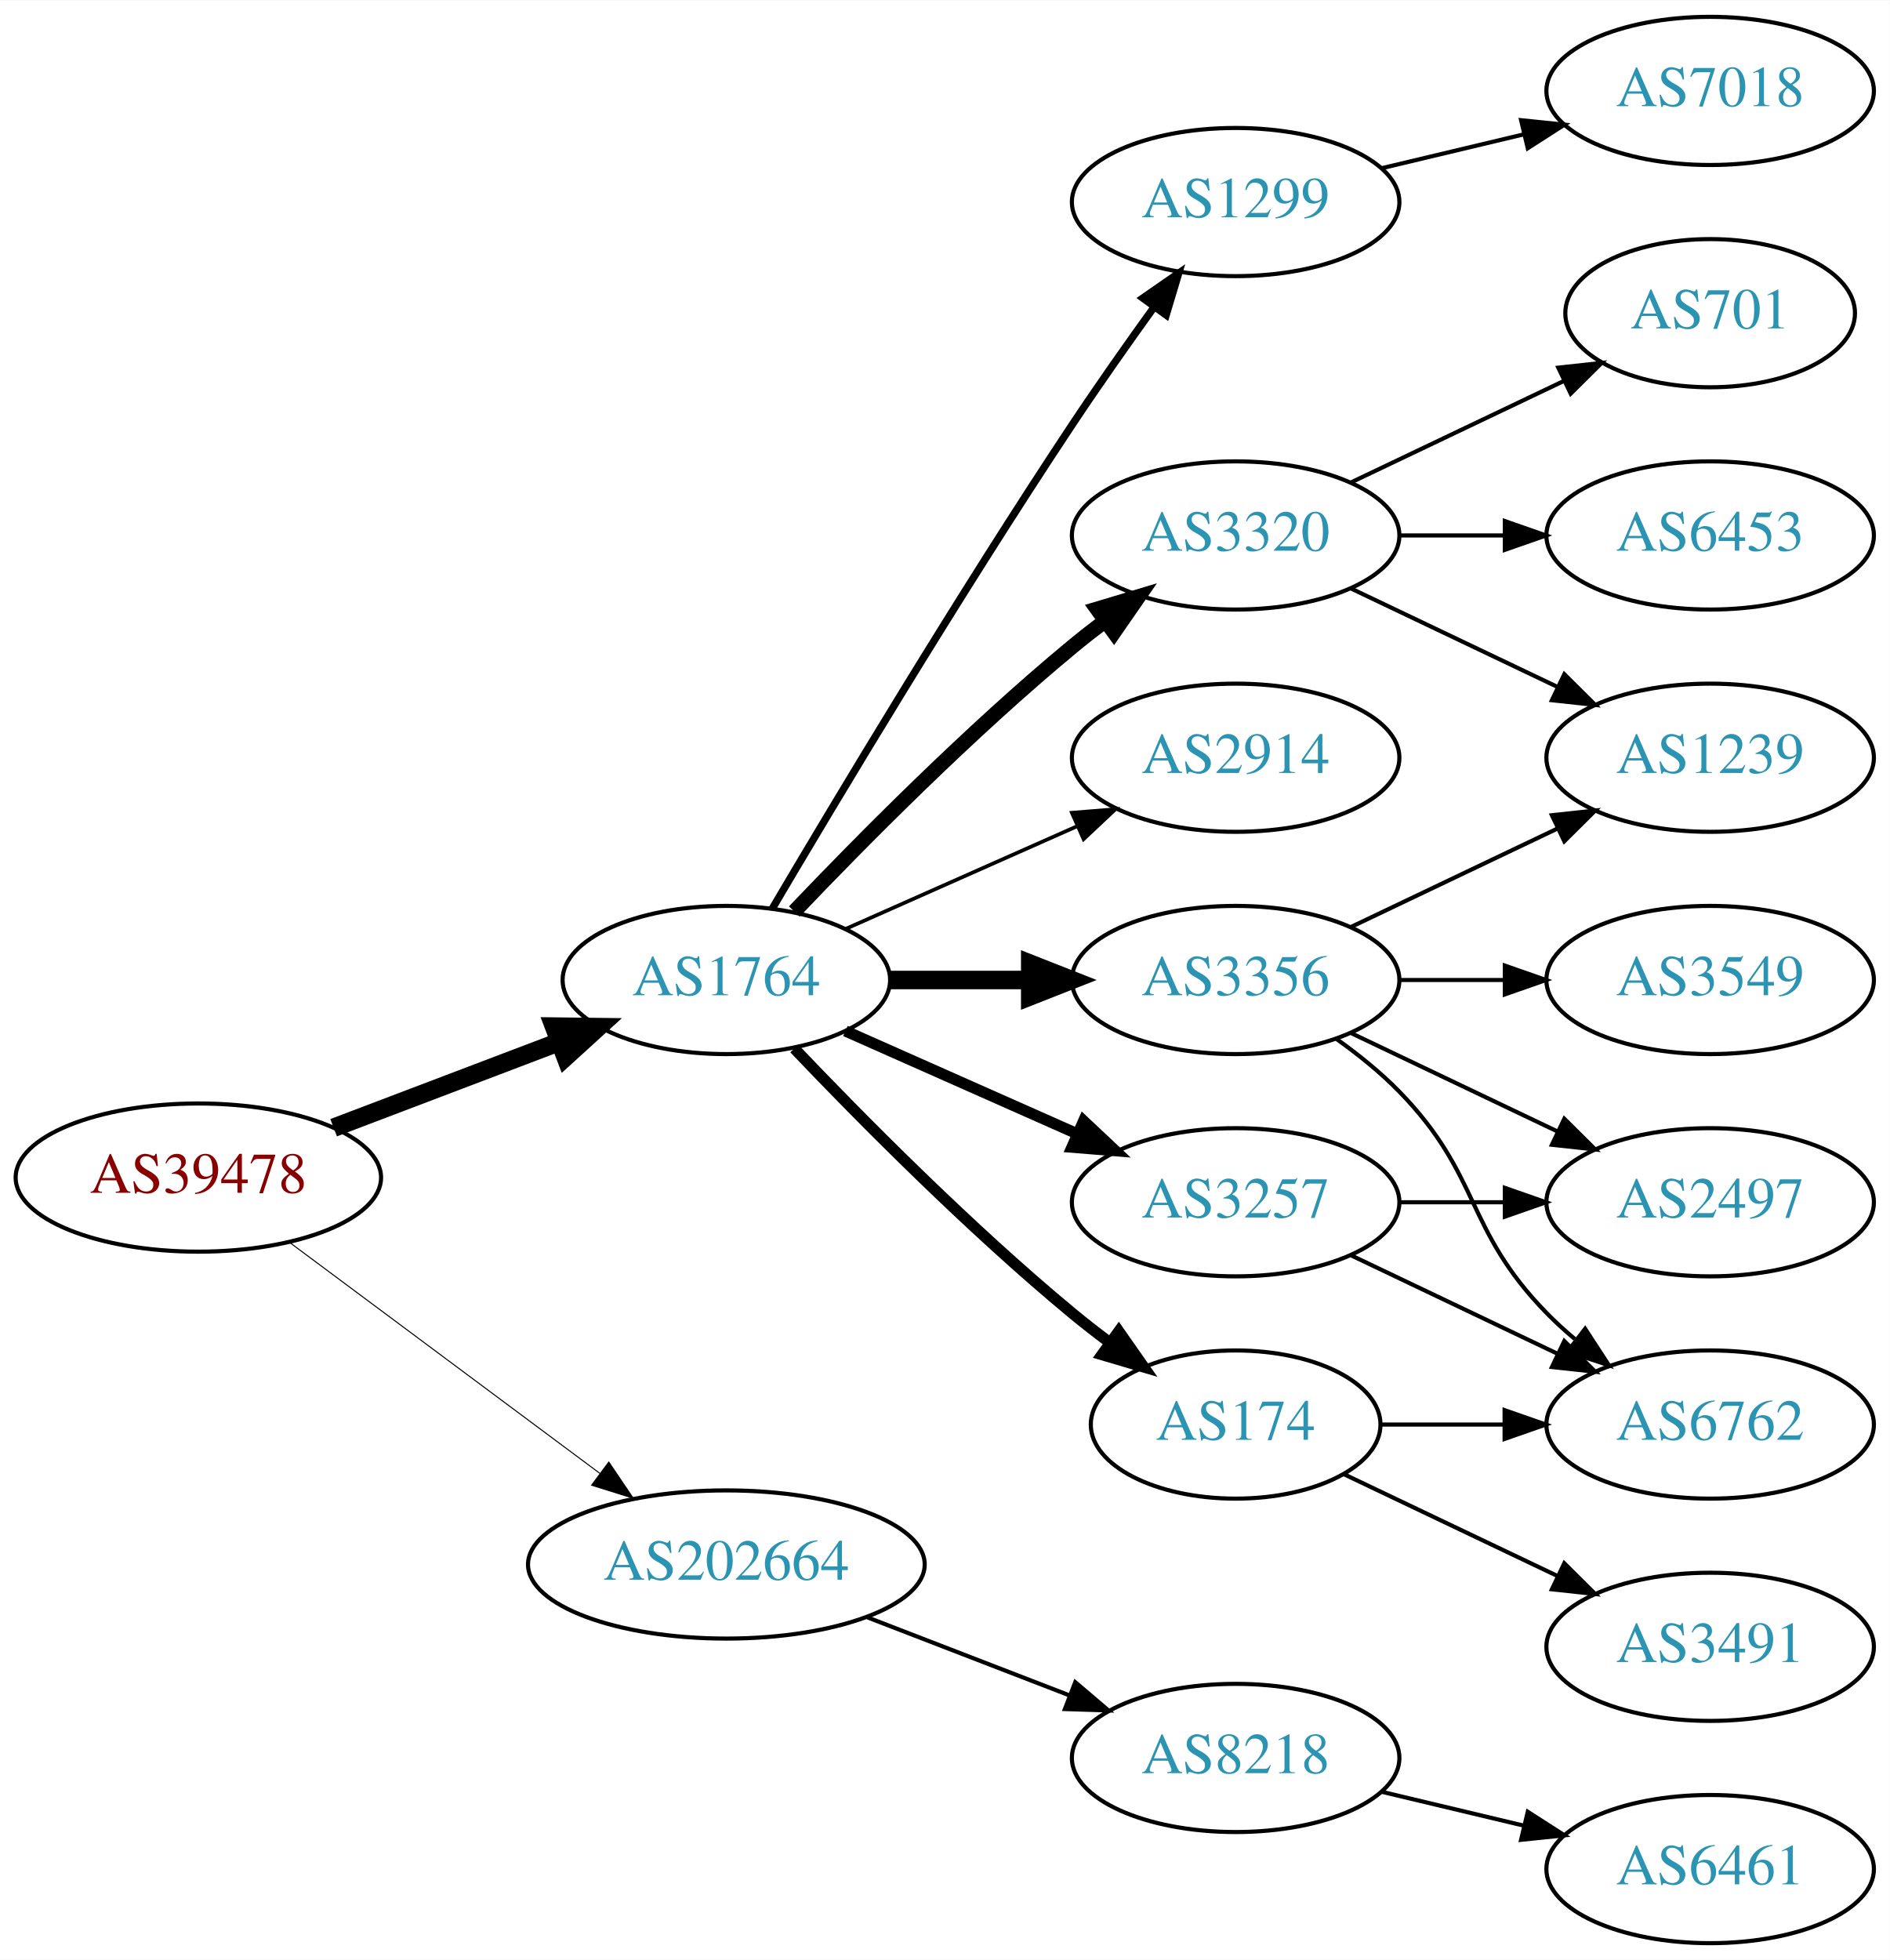
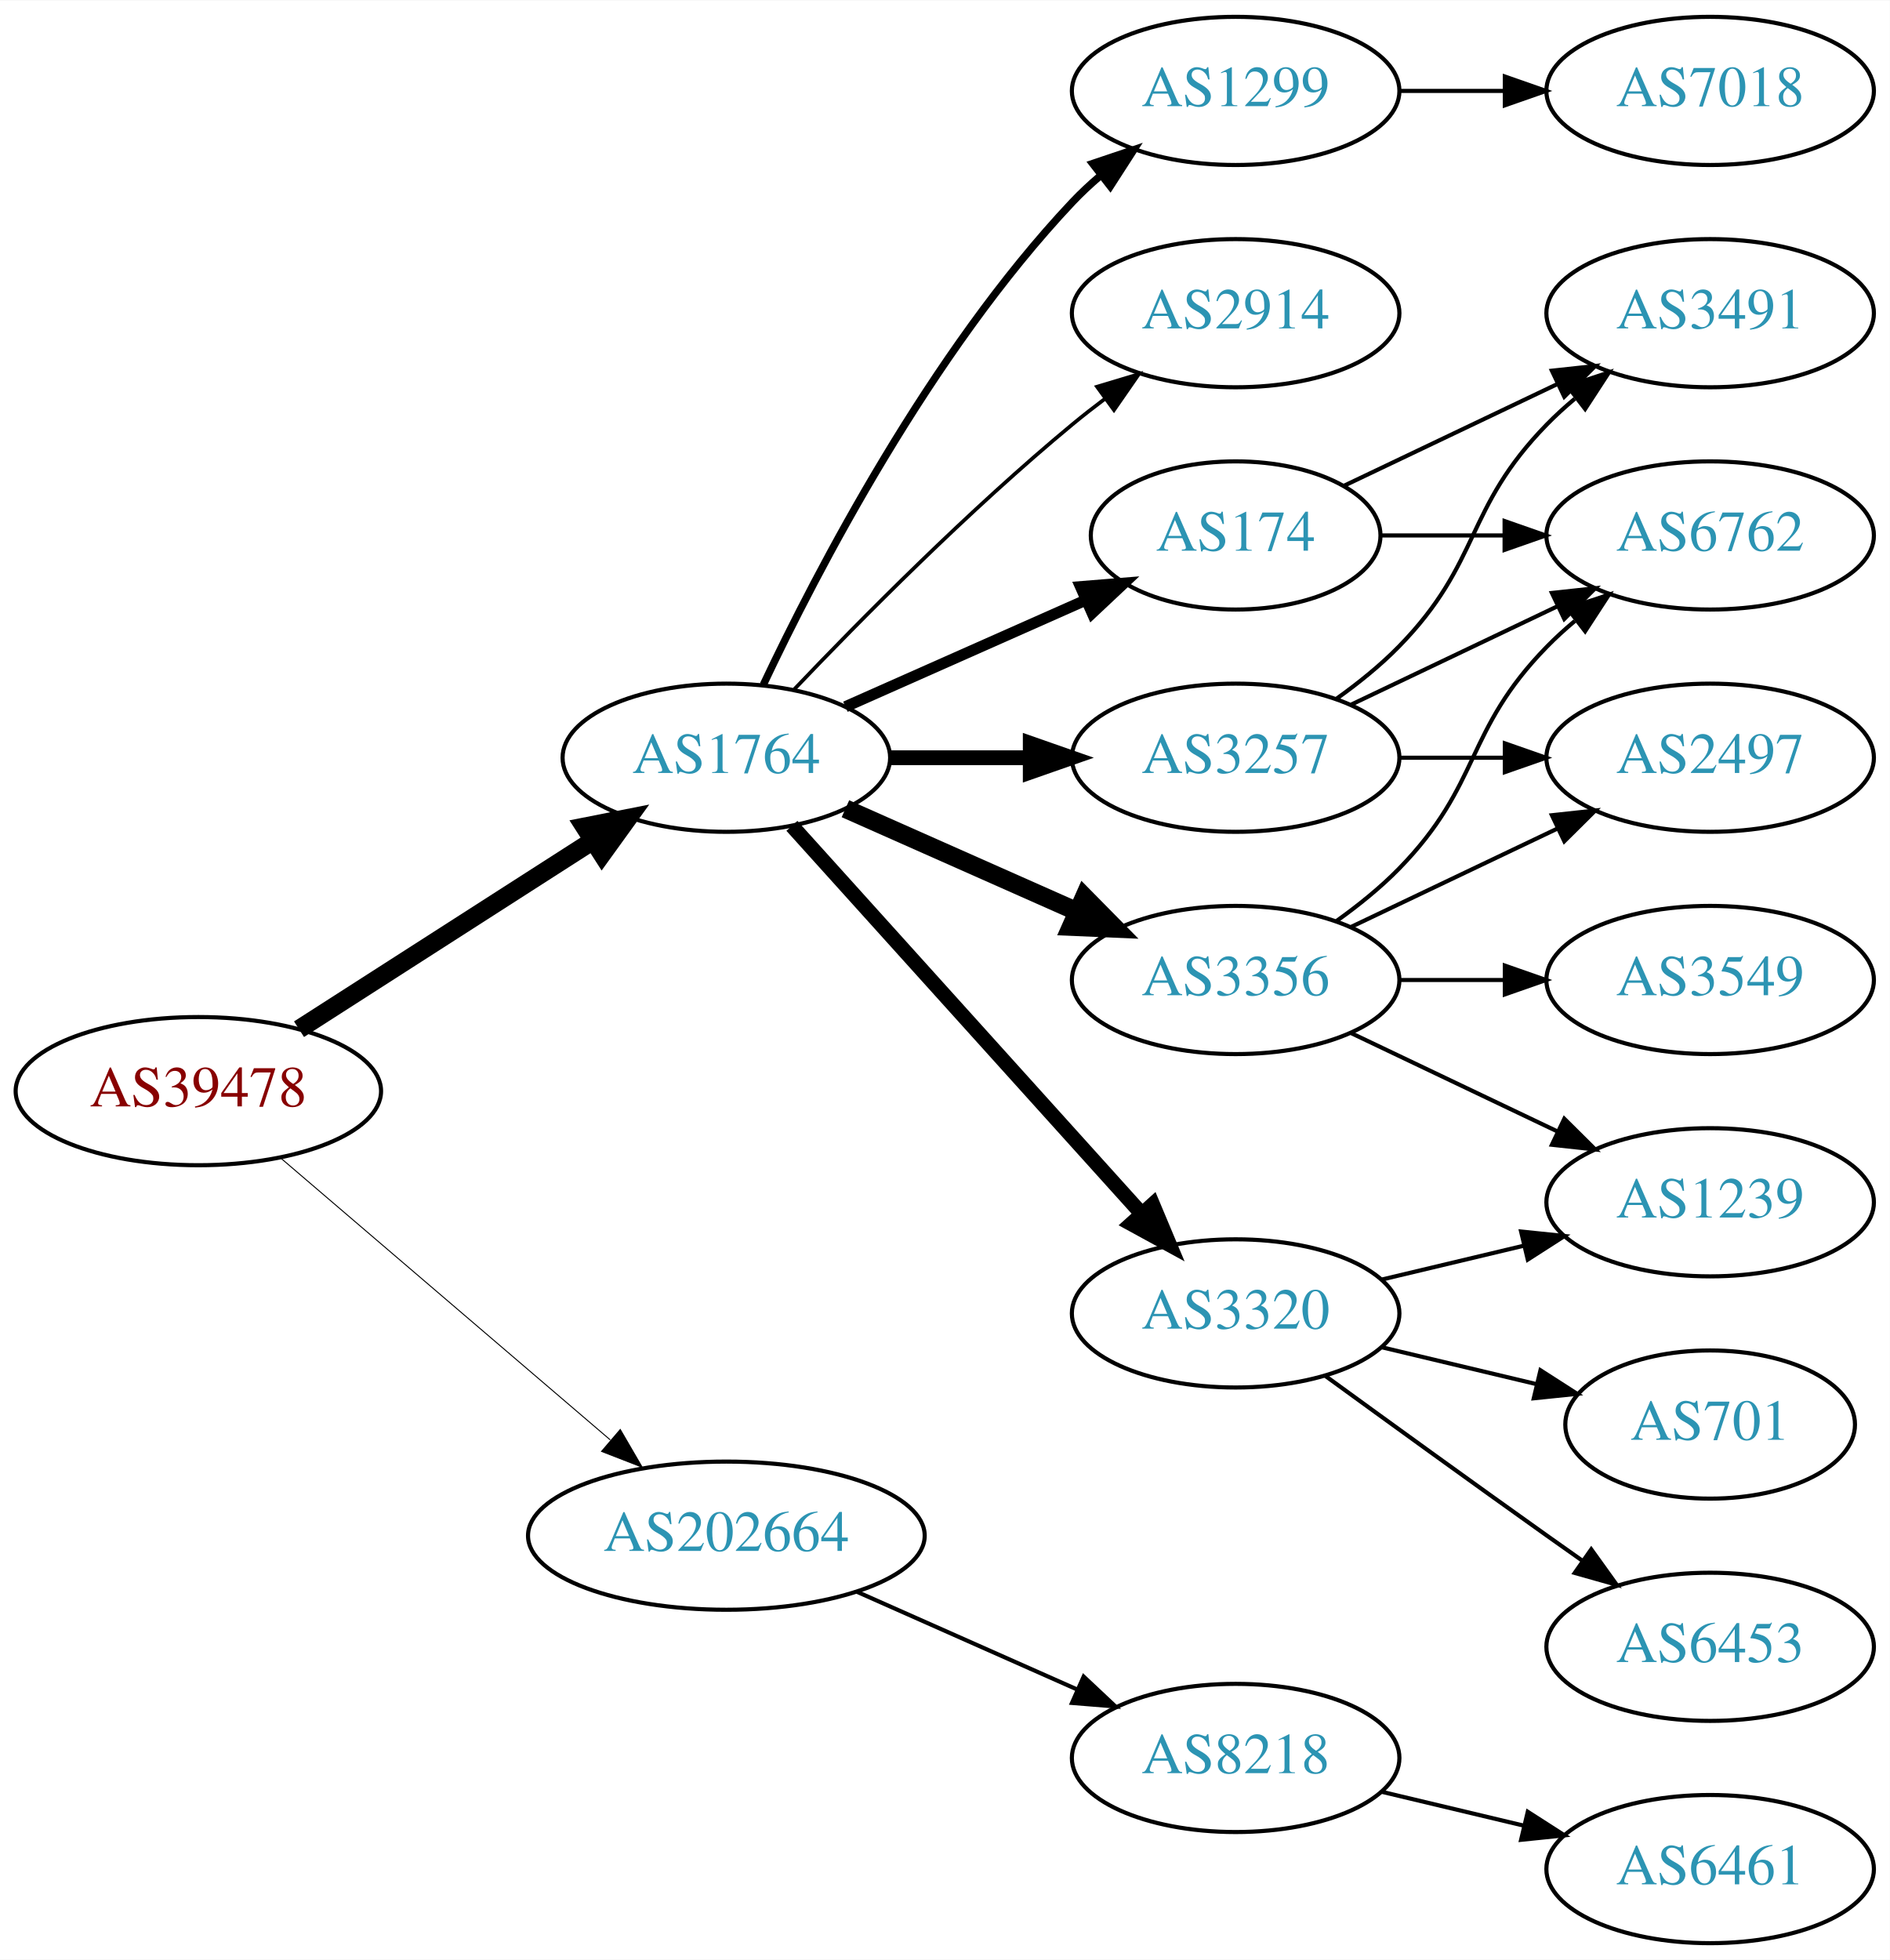
<svg xmlns="http://www.w3.org/2000/svg" xmlns:xlink="http://www.w3.org/1999/xlink" width="459pt" height="476pt" viewBox="0.00 0.00 459.17 476.00">
  <g id="graph0" class="graph" transform="scale(1 1) rotate(0) translate(4 472)">
    <polygon fill="white" stroke="none" points="-4,4 -4,-472 455.17,-472 455.17,4 -4,4" />
    <g id="node1" class="node">
      <g id="a_node1">
        <a xlink:href="/asn/39478" xlink:title="AS39478 ~ ASFINAG [AT]">
-           <ellipse fill="#ffffff" stroke="black" cx="44.196" cy="-186" rx="44.393" ry="18" />
-           <text text-anchor="middle" x="44.196" y="-182.3" font-family="Times,serif" font-size="14.00" fill="#880000">AS39478</text>
+           <ellipse fill="#ffffff" stroke="black" cx="44.196" cy="-207" rx="44.393" ry="18" />
+           <text text-anchor="middle" x="44.196" y="-203.3" font-family="Times,serif" font-size="14.00" fill="#880000">AS39478</text>
        </a>
      </g>
    </g>
    <g id="node2" class="node">
      <g id="a_node2">
        <a xlink:href="/asn/1764" xlink:title="AS1764 ~ NEXTLAYER-AS [AT]">
-           <ellipse fill="#ffffff" stroke="black" cx="172.488" cy="-234" rx="39.794" ry="18" />
-           <text text-anchor="middle" x="172.488" y="-230.3" font-family="Times,serif" font-size="14.00" fill="#2c94b3">AS1764</text>
+           <ellipse fill="#ffffff" stroke="black" cx="172.488" cy="-288" rx="39.794" ry="18" />
+           <text text-anchor="middle" x="172.488" y="-284.3" font-family="Times,serif" font-size="14.00" fill="#2c94b3">AS1764</text>
        </a>
      </g>
    </g>
    <g id="edge1" class="edge">
-       <path fill="none" stroke="black" stroke-width="4.5" d="M77.065,-198.112C93.712,-204.439 114.238,-212.241 131.896,-218.952" />
-       <polygon fill="black" stroke="black" stroke-width="4.5" points="130.622,-222.68 141.368,-222.552 133.42,-215.319 130.622,-222.68" />
+       <path fill="none" stroke="black" stroke-width="4.5" d="M68.655,-222.046C88.717,-234.913 117.768,-253.546 139.879,-267.727" />
+       <polygon fill="black" stroke="black" stroke-width="4.5" points="138.038,-271.224 148.581,-273.308 142.289,-264.595 138.038,-271.224" />
    </g>
    <g id="node3" class="node">
      <g id="a_node3">
        <a xlink:href="/asn/202664" xlink:title="AS202664 ~ AS Jumper GmbH [AT]">
-           <ellipse fill="#ffffff" stroke="black" cx="172.488" cy="-92" rx="48.192" ry="18" />
-           <text text-anchor="middle" x="172.488" y="-88.3" font-family="Times,serif" font-size="14.00" fill="#2c94b3">AS202664</text>
+           <ellipse fill="#ffffff" stroke="black" cx="172.488" cy="-99" rx="48.192" ry="18" />
+           <text text-anchor="middle" x="172.488" y="-95.3" font-family="Times,serif" font-size="14.00" fill="#2c94b3">AS202664</text>
        </a>
      </g>
    </g>
    <g id="edge2" class="edge">
-       <path fill="none" stroke="black" stroke-width="0.25" d="M66.335,-170.267C86.972,-154.906 118.566,-131.39 141.737,-114.144" />
-       <polygon fill="black" stroke="black" stroke-width="0.25" points="143.925,-116.878 149.857,-108.1 139.746,-111.263 143.925,-116.878" />
+       <path fill="none" stroke="black" stroke-width="0.237" d="M64.103,-190.831C85.37,-172.645 120.091,-142.953 144.273,-122.273" />
+       <polygon fill="black" stroke="black" stroke-width="0.237" points="146.711,-124.794 152.036,-115.635 142.161,-119.474 146.711,-124.794" />
    </g>
    <g id="node4" class="node">
      <g id="a_node4">
-         <a xlink:href="/asn/1299" xlink:title="AS1299 ~ Telia Carrier [EU]">
-           <ellipse fill="#ffffff" stroke="black" cx="296.23" cy="-423" rx="39.794" ry="18" />
-           <text text-anchor="middle" x="296.23" y="-419.3" font-family="Times,serif" font-size="14.00" fill="#2c94b3">AS1299</text>
+         <a xlink:href="/asn/3257" xlink:title="AS3257 ~ GTT [DE]">
+           <ellipse fill="#ffffff" stroke="black" cx="296.23" cy="-288" rx="39.794" ry="18" />
+           <text text-anchor="middle" x="296.23" y="-284.3" font-family="Times,serif" font-size="14.00" fill="#2c94b3">AS3257</text>
        </a>
      </g>
    </g>
    <g id="edge3" class="edge">
-       <path fill="none" stroke="black" stroke-width="1.8" d="M183.607,-251.289C198.892,-277.204 229.016,-327.51 256.584,-369 262.869,-378.46 270.04,-388.636 276.484,-397.576" />
-       <polygon fill="black" stroke="black" stroke-width="1.8" points="273.679,-399.67 282.387,-405.705 279.343,-395.556 273.679,-399.67" />
+       <path fill="none" stroke="black" stroke-width="3.6" d="M212.343,-288C223.105,-288 234.928,-288 246.189,-288" />
+       <polygon fill="black" stroke="black" stroke-width="3.6" points="246.327,-291.5 256.327,-288 246.327,-284.5 246.327,-291.5" />
    </g>
    <g id="node5" class="node">
      <g id="a_node5">
        <a xlink:href="/asn/3320" xlink:title="AS3320 ~ DTAG [DE]">
-           <ellipse fill="#ffffff" stroke="black" cx="296.23" cy="-342" rx="39.794" ry="18" />
-           <text text-anchor="middle" x="296.23" y="-338.3" font-family="Times,serif" font-size="14.00" fill="#2c94b3">AS3320</text>
+           <ellipse fill="#ffffff" stroke="black" cx="296.23" cy="-153" rx="39.794" ry="18" />
+           <text text-anchor="middle" x="296.23" y="-149.3" font-family="Times,serif" font-size="14.00" fill="#2c94b3">AS3320</text>
        </a>
      </g>
    </g>
    <g id="edge4" class="edge">
-       <path fill="none" stroke="black" stroke-width="3.6" d="M189,-250.643C205.17,-267.616 231.593,-294.323 256.584,-315 259.106,-317.087 261.784,-319.181 264.507,-321.229" />
-       <polygon fill="black" stroke="black" stroke-width="3.6" points="262.553,-324.136 272.7,-327.181 266.667,-318.472 262.553,-324.136" />
+       <path fill="none" stroke="black" stroke-width="3.6" d="M188.416,-271.446C209.682,-247.864 248.835,-204.447 273.372,-177.238" />
+       <polygon fill="black" stroke="black" stroke-width="3.6" points="276.082,-179.459 280.18,-169.689 270.884,-174.771 276.082,-179.459" />
    </g>
    <g id="node6" class="node">
      <g id="a_node6">
+         <a xlink:href="/asn/174" xlink:title="AS174 ~ Cogent Communications [US]">
+           <ellipse fill="#ffffff" stroke="black" cx="296.23" cy="-342" rx="35.194" ry="18" />
+           <text text-anchor="middle" x="296.23" y="-338.3" font-family="Times,serif" font-size="14.00" fill="#2c94b3">AS174</text>
+         </a>
+       </g>
+     </g>
+     <g id="edge5" class="edge">
+       <path fill="none" stroke="black" stroke-width="2.7" d="M201.418,-300.389C218.754,-308.078 241.191,-318.031 259.776,-326.274" />
+       <polygon fill="black" stroke="black" stroke-width="2.7" points="258.536,-329.553 269.096,-330.408 261.374,-323.154 258.536,-329.553" />
+     </g>
+     <g id="node7" class="node">
+       <g id="a_node7">
        <a xlink:href="/asn/3356" xlink:title="AS3356 ~ Level 3 Parent, LLC [US]">
          <ellipse fill="#ffffff" stroke="black" cx="296.23" cy="-234" rx="39.794" ry="18" />
          <text text-anchor="middle" x="296.23" y="-230.3" font-family="Times,serif" font-size="14.00" fill="#2c94b3">AS3356</text>
        </a>
      </g>
    </g>
-     <g id="edge5" class="edge">
-       <path fill="none" stroke="black" stroke-width="4.5" d="M212.343,-234C223.105,-234 234.928,-234 246.189,-234" />
-       <polygon fill="black" stroke="black" stroke-width="4.5" points="246.327,-237.938 256.327,-234 246.327,-230.063 246.327,-237.938" />
-     </g>
-     <g id="node7" class="node">
-       <g id="a_node7">
-         <a xlink:href="/asn/174" xlink:title="AS174 ~ Cogent Communications [US]">
-           <ellipse fill="#ffffff" stroke="black" cx="296.23" cy="-126" rx="35.194" ry="18" />
-           <text text-anchor="middle" x="296.23" y="-122.3" font-family="Times,serif" font-size="14.00" fill="#2c94b3">AS174</text>
-         </a>
-       </g>
-     </g>
    <g id="edge6" class="edge">
-       <path fill="none" stroke="black" stroke-width="2.7" d="M189,-217.357C205.17,-200.384 231.593,-173.677 256.584,-153 259.465,-150.616 262.548,-148.223 265.67,-145.901" />
-       <polygon fill="black" stroke="black" stroke-width="2.7" points="267.839,-148.652 273.912,-139.97 263.751,-142.97 267.839,-148.652" />
+       <path fill="none" stroke="black" stroke-width="4.5" d="M201.418,-275.611C218.156,-268.187 239.65,-258.653 257.84,-250.585" />
+       <polygon fill="black" stroke="black" stroke-width="4.5" points="259.464,-254.172 267.008,-246.518 256.271,-246.973 259.464,-254.172" />
    </g>
    <g id="node8" class="node">
      <g id="a_node8">
-         <a xlink:href="/asn/3257" xlink:title="AS3257 ~ GTT [DE]">
-           <ellipse fill="#ffffff" stroke="black" cx="296.23" cy="-180" rx="39.794" ry="18" />
-           <text text-anchor="middle" x="296.23" y="-176.3" font-family="Times,serif" font-size="14.00" fill="#2c94b3">AS3257</text>
+         <a xlink:href="/asn/1299" xlink:title="AS1299 ~ Telia Carrier [EU]">
+           <ellipse fill="#ffffff" stroke="black" cx="296.23" cy="-450" rx="39.794" ry="18" />
+           <text text-anchor="middle" x="296.23" y="-446.3" font-family="Times,serif" font-size="14.00" fill="#2c94b3">AS1299</text>
        </a>
      </g>
    </g>
    <g id="edge7" class="edge">
-       <path fill="none" stroke="black" stroke-width="2.7" d="M201.418,-221.611C218.156,-214.187 239.65,-204.653 257.84,-196.585" />
-       <polygon fill="black" stroke="black" stroke-width="2.7" points="259.286,-199.772 267.008,-192.518 256.448,-193.373 259.286,-199.772" />
+       <path fill="none" stroke="black" stroke-width="1.8" d="M181.473,-305.736C194.409,-333.123 222.019,-386.368 256.584,-423 258.637,-425.177 260.893,-427.282 263.25,-429.293" />
+       <polygon fill="black" stroke="black" stroke-width="1.8" points="261.474,-432.346 271.515,-435.727 265.774,-426.822 261.474,-432.346" />
    </g>
    <g id="node9" class="node">
      <g id="a_node9">
        <a xlink:href="/asn/2914" xlink:title="AS2914 ~ NTT America, Inc. [US]">
-           <ellipse fill="#ffffff" stroke="black" cx="296.23" cy="-288" rx="39.794" ry="18" />
-           <text text-anchor="middle" x="296.23" y="-284.3" font-family="Times,serif" font-size="14.00" fill="#2c94b3">AS2914</text>
+           <ellipse fill="#ffffff" stroke="black" cx="296.23" cy="-396" rx="39.794" ry="18" />
+           <text text-anchor="middle" x="296.23" y="-392.3" font-family="Times,serif" font-size="14.00" fill="#2c94b3">AS2914</text>
        </a>
      </g>
    </g>
    <g id="edge8" class="edge">
-       <path fill="none" stroke="black" stroke-width="0.9" d="M201.418,-246.389C218.156,-253.813 239.65,-263.347 257.84,-271.415" />
-       <polygon fill="black" stroke="black" stroke-width="0.9" points="256.448,-274.627 267.008,-275.482 259.286,-268.228 256.448,-274.627" />
+       <path fill="none" stroke="black" stroke-width="0.9" d="M189,-304.643C205.17,-321.616 231.593,-348.323 256.584,-369 259.106,-371.087 261.784,-373.181 264.507,-375.229" />
+       <polygon fill="black" stroke="black" stroke-width="0.9" points="262.553,-378.136 272.7,-381.181 266.667,-372.472 262.553,-378.136" />
    </g>
    <g id="node18" class="node">
      <g id="a_node18">
        <a xlink:href="/asn/8218" xlink:title="AS8218 ~ legacy Neotelecoms [FR]">
          <ellipse fill="#ffffff" stroke="black" cx="296.23" cy="-45" rx="39.794" ry="18" />
          <text text-anchor="middle" x="296.23" y="-41.3" font-family="Times,serif" font-size="14.00" fill="#2c94b3">AS8218</text>
        </a>
      </g>
    </g>
-     <g id="edge21" class="edge">
-       <path fill="none" stroke="black" d="M206.754,-79.157C221.913,-73.305 239.969,-66.334 255.804,-60.221" />
-       <polygon fill="black" stroke="black" points="257.263,-63.409 265.332,-56.543 254.742,-56.879 257.263,-63.409" />
+     <g id="edge22" class="edge">
+       <path fill="none" stroke="black" d="M204.209,-85.374C220.493,-78.15 240.63,-69.219 257.819,-61.594" />
+       <polygon fill="black" stroke="black" points="259.301,-64.766 267.023,-57.512 256.462,-58.367 259.301,-64.766" />
+     </g>
+     <g id="node10" class="node">
+       <g id="a_node10">
+         <a xlink:href="/asn/3491" xlink:title="AS3491 ~ PCCW Global, Inc. [US]">
+           <ellipse fill="#ffffff" stroke="black" cx="411.523" cy="-396" rx="39.794" ry="18" />
+           <text text-anchor="middle" x="411.523" y="-392.3" font-family="Times,serif" font-size="14.00" fill="#2c94b3">AS3491</text>
+         </a>
+       </g>
+     </g>
+     <g id="edge9" class="edge">
+       <path fill="none" stroke="black" d="M320.824,-302.389C326.08,-306.148 331.412,-310.437 335.877,-315 356.049,-335.617 351.704,-348.383 371.877,-369 373.969,-371.139 376.253,-373.218 378.63,-375.21" />
+       <polygon fill="black" stroke="black" points="376.873,-378.275 386.929,-381.611 381.148,-372.732 376.873,-378.275" />
+     </g>
+     <g id="node11" class="node">
+       <g id="a_node11">
+         <a xlink:href="/asn/2497" xlink:title="AS2497 ~ Internet Initiative Japan Inc. [JP]">
+           <ellipse fill="#ffffff" stroke="black" cx="411.523" cy="-288" rx="39.794" ry="18" />
+           <text text-anchor="middle" x="411.523" y="-284.3" font-family="Times,serif" font-size="14.00" fill="#2c94b3">AS2497</text>
+         </a>
+       </g>
+     </g>
+     <g id="edge10" class="edge">
+       <path fill="none" stroke="black" d="M335.902,-288C344.105,-288 352.869,-288 361.401,-288" />
+       <polygon fill="black" stroke="black" points="361.641,-291.5 371.641,-288 361.641,-284.5 361.641,-291.5" />
+     </g>
+     <g id="node12" class="node">
+       <g id="a_node12">
+         <a xlink:href="/asn/6762" xlink:title="AS6762 ~ TELECOM ITALIA SPARKLE S.p.A. [IT]">
+           <ellipse fill="#ffffff" stroke="black" cx="411.523" cy="-342" rx="39.794" ry="18" />
+           <text text-anchor="middle" x="411.523" y="-338.3" font-family="Times,serif" font-size="14.00" fill="#2c94b3">AS6762</text>
+         </a>
+       </g>
+     </g>
+     <g id="edge11" class="edge">
+       <path fill="none" stroke="black" d="M324.367,-300.934C339.361,-308.081 358.182,-317.052 374.405,-324.785" />
+       <polygon fill="black" stroke="black" points="373.075,-328.028 383.608,-329.171 376.087,-321.709 373.075,-328.028" />
    </g>
    <g id="node13" class="node">
      <g id="a_node13">
-         <a xlink:href="/asn/7018" xlink:title="AS7018 ~ AT&amp;T Services, Inc. [US]">
-           <ellipse fill="#ffffff" stroke="black" cx="411.523" cy="-450" rx="39.794" ry="18" />
-           <text text-anchor="middle" x="411.523" y="-446.3" font-family="Times,serif" font-size="14.00" fill="#2c94b3">AS7018</text>
-         </a>
-       </g>
+         <a xlink:href="/asn/1239" xlink:title="AS1239 ~ Sprint [US]">
+           <ellipse fill="#ffffff" stroke="black" cx="411.523" cy="-180" rx="39.794" ry="18" />
+           <text text-anchor="middle" x="411.523" y="-176.3" font-family="Times,serif" font-size="14.00" fill="#2c94b3">AS1239</text>
+         </a>
+       </g>
+     </g>
+     <g id="edge14" class="edge">
+       <path fill="none" stroke="black" d="M331.837,-161.248C342.709,-163.838 354.863,-166.735 366.305,-169.462" />
+       <polygon fill="black" stroke="black" points="365.589,-172.889 376.128,-171.803 367.212,-166.08 365.589,-172.889" />
+     </g>
+     <g id="node14" class="node">
+       <g id="a_node14">
+         <a xlink:href="/asn/6453" xlink:title="AS6453 ~ TATA COMMUNICATIONS (AMERICA) INC [US]">
+           <ellipse fill="#ffffff" stroke="black" cx="411.523" cy="-72" rx="39.794" ry="18" />
+           <text text-anchor="middle" x="411.523" y="-68.3" font-family="Times,serif" font-size="14.00" fill="#2c94b3">AS6453</text>
+         </a>
+       </g>
+     </g>
+     <g id="edge15" class="edge">
+       <path fill="none" stroke="black" d="M318.078,-137.778C333.012,-126.909 353.626,-111.975 371.877,-99 374.697,-96.995 377.64,-94.915 380.588,-92.841" />
+       <polygon fill="black" stroke="black" points="382.634,-95.681 388.813,-87.074 378.616,-89.95 382.634,-95.681" />
+     </g>
+     <g id="node15" class="node">
+       <g id="a_node15">
+         <a xlink:href="/asn/701" xlink:title="AS701 ~ UUNET [US]">
+           <ellipse fill="#ffffff" stroke="black" cx="411.523" cy="-126" rx="35.194" ry="18" />
+           <text text-anchor="middle" x="411.523" y="-122.3" font-family="Times,serif" font-size="14.00" fill="#2c94b3">AS701</text>
+         </a>
+       </g>
+     </g>
+     <g id="edge16" class="edge">
+       <path fill="none" stroke="black" d="M331.837,-144.752C343.632,-141.942 356.937,-138.771 369.204,-135.847" />
+       <polygon fill="black" stroke="black" points="370.293,-139.186 379.209,-133.463 368.67,-132.376 370.293,-139.186" />
+     </g>
+     <g id="edge13" class="edge">
+       <path fill="none" stroke="black" d="M322.655,-354.119C337.958,-361.413 357.681,-370.814 374.563,-378.86" />
+       <polygon fill="black" stroke="black" points="373.071,-382.026 383.604,-383.169 376.082,-375.707 373.071,-382.026" />
    </g>
    <g id="edge12" class="edge">
-       <path fill="none" stroke="black" d="M331.837,-431.248C342.709,-433.838 354.863,-436.735 366.305,-439.462" />
-       <polygon fill="black" stroke="black" points="365.589,-442.889 376.128,-441.803 367.212,-436.08 365.589,-442.889" />
-     </g>
-     <g id="node10" class="node">
-       <g id="a_node10">
-         <a xlink:href="/asn/6453" xlink:title="AS6453 ~ TATA COMMUNICATIONS (AMERICA) INC [US]">
-           <ellipse fill="#ffffff" stroke="black" cx="411.523" cy="-342" rx="39.794" ry="18" />
-           <text text-anchor="middle" x="411.523" y="-338.3" font-family="Times,serif" font-size="14.00" fill="#2c94b3">AS6453</text>
-         </a>
-       </g>
-     </g>
-     <g id="edge9" class="edge">
-       <path fill="none" stroke="black" d="M335.902,-342C344.105,-342 352.869,-342 361.401,-342" />
-       <polygon fill="black" stroke="black" points="361.641,-345.5 371.641,-342 361.641,-338.5 361.641,-345.5" />
-     </g>
-     <g id="node11" class="node">
-       <g id="a_node11">
-         <a xlink:href="/asn/1239" xlink:title="AS1239 ~ Sprint [US]">
-           <ellipse fill="#ffffff" stroke="black" cx="411.523" cy="-288" rx="39.794" ry="18" />
-           <text text-anchor="middle" x="411.523" y="-284.3" font-family="Times,serif" font-size="14.00" fill="#2c94b3">AS1239</text>
-         </a>
-       </g>
-     </g>
-     <g id="edge10" class="edge">
-       <path fill="none" stroke="black" d="M324.367,-329.066C339.361,-321.919 358.182,-312.948 374.405,-305.215" />
-       <polygon fill="black" stroke="black" points="376.087,-308.291 383.608,-300.829 373.075,-301.972 376.087,-308.291" />
-     </g>
-     <g id="node12" class="node">
-       <g id="a_node12">
-         <a xlink:href="/asn/701" xlink:title="AS701 ~ UUNET [US]">
-           <ellipse fill="#ffffff" stroke="black" cx="411.523" cy="-396" rx="35.194" ry="18" />
-           <text text-anchor="middle" x="411.523" y="-392.3" font-family="Times,serif" font-size="14.00" fill="#2c94b3">AS701</text>
-         </a>
-       </g>
-     </g>
-     <g id="edge11" class="edge">
-       <path fill="none" stroke="black" d="M324.367,-354.934C339.798,-362.29 359.284,-371.577 375.819,-379.459" />
-       <polygon fill="black" stroke="black" points="374.628,-382.768 385.161,-383.911 377.64,-376.449 374.628,-382.768" />
-     </g>
-     <g id="edge14" class="edge">
+       <path fill="none" stroke="black" d="M331.529,-342C340.906,-342 351.257,-342 361.291,-342" />
+       <polygon fill="black" stroke="black" points="361.58,-345.5 371.58,-342 361.58,-338.5 361.58,-345.5" />
+     </g>
+     <g id="edge19" class="edge">
      <path fill="none" stroke="black" d="M324.367,-246.934C339.361,-254.081 358.182,-263.052 374.405,-270.785" />
      <polygon fill="black" stroke="black" points="373.075,-274.028 383.608,-275.171 376.087,-267.709 373.075,-274.028" />
    </g>
-     <g id="node14" class="node">
-       <g id="a_node14">
-         <a xlink:href="/asn/6762" xlink:title="AS6762 ~ TELECOM ITALIA SPARKLE S.p.A. [IT]">
-           <ellipse fill="#ffffff" stroke="black" cx="411.523" cy="-126" rx="39.794" ry="18" />
-           <text text-anchor="middle" x="411.523" y="-122.3" font-family="Times,serif" font-size="14.00" fill="#2c94b3">AS6762</text>
-         </a>
-       </g>
-     </g>
-     <g id="edge13" class="edge">
-       <path fill="none" stroke="black" d="M320.824,-219.611C326.08,-215.852 331.412,-211.563 335.877,-207 356.049,-186.383 351.704,-173.617 371.877,-153 373.969,-150.861 376.253,-148.782 378.63,-146.79" />
-       <polygon fill="black" stroke="black" points="381.148,-149.268 386.929,-140.389 376.873,-143.725 381.148,-149.268" />
-     </g>
-     <g id="node15" class="node">
-       <g id="a_node15">
-         <a xlink:href="/asn/2497" xlink:title="AS2497 ~ Internet Initiative Japan Inc. [JP]">
-           <ellipse fill="#ffffff" stroke="black" cx="411.523" cy="-180" rx="39.794" ry="18" />
-           <text text-anchor="middle" x="411.523" y="-176.3" font-family="Times,serif" font-size="14.00" fill="#2c94b3">AS2497</text>
-         </a>
-       </g>
-     </g>
-     <g id="edge15" class="edge">
+     <g id="edge18" class="edge">
+       <path fill="none" stroke="black" d="M320.824,-248.389C326.08,-252.148 331.412,-256.437 335.877,-261 356.049,-281.617 351.704,-294.383 371.877,-315 373.969,-317.139 376.253,-319.218 378.63,-321.21" />
+       <polygon fill="black" stroke="black" points="376.873,-324.275 386.929,-327.611 381.148,-318.732 376.873,-324.275" />
+     </g>
+     <g id="edge17" class="edge">
      <path fill="none" stroke="black" d="M324.367,-221.066C339.361,-213.919 358.182,-204.948 374.405,-197.215" />
      <polygon fill="black" stroke="black" points="376.087,-200.291 383.608,-192.829 373.075,-193.972 376.087,-200.291" />
    </g>
    <g id="node16" class="node">
      <g id="a_node16">
        <a xlink:href="/asn/3549" xlink:title="AS3549 ~ Level 3 Parent, LLC [US]">
          <ellipse fill="#ffffff" stroke="black" cx="411.523" cy="-234" rx="39.794" ry="18" />
          <text text-anchor="middle" x="411.523" y="-230.3" font-family="Times,serif" font-size="14.00" fill="#2c94b3">AS3549</text>
        </a>
      </g>
    </g>
-     <g id="edge16" class="edge">
+     <g id="edge20" class="edge">
      <path fill="none" stroke="black" d="M335.902,-234C344.105,-234 352.869,-234 361.401,-234" />
      <polygon fill="black" stroke="black" points="361.641,-237.5 371.641,-234 361.641,-230.5 361.641,-237.5" />
    </g>
-     <g id="edge20" class="edge">
-       <path fill="none" stroke="black" d="M331.529,-126C340.906,-126 351.257,-126 361.291,-126" />
-       <polygon fill="black" stroke="black" points="361.58,-129.5 371.58,-126 361.58,-122.5 361.58,-129.5" />
-     </g>
    <g id="node17" class="node">
      <g id="a_node17">
-         <a xlink:href="/asn/3491" xlink:title="AS3491 ~ PCCW Global, Inc. [US]">
-           <ellipse fill="#ffffff" stroke="black" cx="411.523" cy="-72" rx="39.794" ry="18" />
-           <text text-anchor="middle" x="411.523" y="-68.3" font-family="Times,serif" font-size="14.00" fill="#2c94b3">AS3491</text>
-         </a>
-       </g>
-     </g>
-     <g id="edge19" class="edge">
-       <path fill="none" stroke="black" d="M322.655,-113.881C337.958,-106.587 357.681,-97.186 374.563,-89.14" />
-       <polygon fill="black" stroke="black" points="376.082,-92.293 383.604,-84.831 373.071,-85.974 376.082,-92.293" />
-     </g>
-     <g id="edge18" class="edge">
-       <path fill="none" stroke="black" d="M324.367,-167.066C339.361,-159.919 358.182,-150.948 374.405,-143.215" />
-       <polygon fill="black" stroke="black" points="376.087,-146.291 383.608,-138.829 373.075,-139.972 376.087,-146.291" />
-     </g>
-     <g id="edge17" class="edge">
-       <path fill="none" stroke="black" d="M335.902,-180C344.105,-180 352.869,-180 361.401,-180" />
-       <polygon fill="black" stroke="black" points="361.641,-183.5 371.641,-180 361.641,-176.5 361.641,-183.5" />
+         <a xlink:href="/asn/7018" xlink:title="AS7018 ~ AT&amp;T Services, Inc. [US]">
+           <ellipse fill="#ffffff" stroke="black" cx="411.523" cy="-450" rx="39.794" ry="18" />
+           <text text-anchor="middle" x="411.523" y="-446.3" font-family="Times,serif" font-size="14.00" fill="#2c94b3">AS7018</text>
+         </a>
+       </g>
+     </g>
+     <g id="edge21" class="edge">
+       <path fill="none" stroke="black" d="M335.902,-450C344.105,-450 352.869,-450 361.401,-450" />
+       <polygon fill="black" stroke="black" points="361.641,-453.5 371.641,-450 361.641,-446.5 361.641,-453.5" />
    </g>
    <g id="node19" class="node">
      <g id="a_node19">
        <a xlink:href="/asn/6461" xlink:title="AS6461 ~ Zayo Bandwidth [US]">
          <ellipse fill="#ffffff" stroke="black" cx="411.523" cy="-18" rx="39.794" ry="18" />
          <text text-anchor="middle" x="411.523" y="-14.3" font-family="Times,serif" font-size="14.00" fill="#2c94b3">AS6461</text>
        </a>
      </g>
    </g>
-     <g id="edge22" class="edge">
+     <g id="edge23" class="edge">
      <path fill="none" stroke="black" d="M331.837,-36.752C342.709,-34.162 354.863,-31.265 366.305,-28.538" />
      <polygon fill="black" stroke="black" points="367.212,-31.92 376.128,-26.197 365.589,-25.111 367.212,-31.92" />
    </g>
  </g>
</svg>
